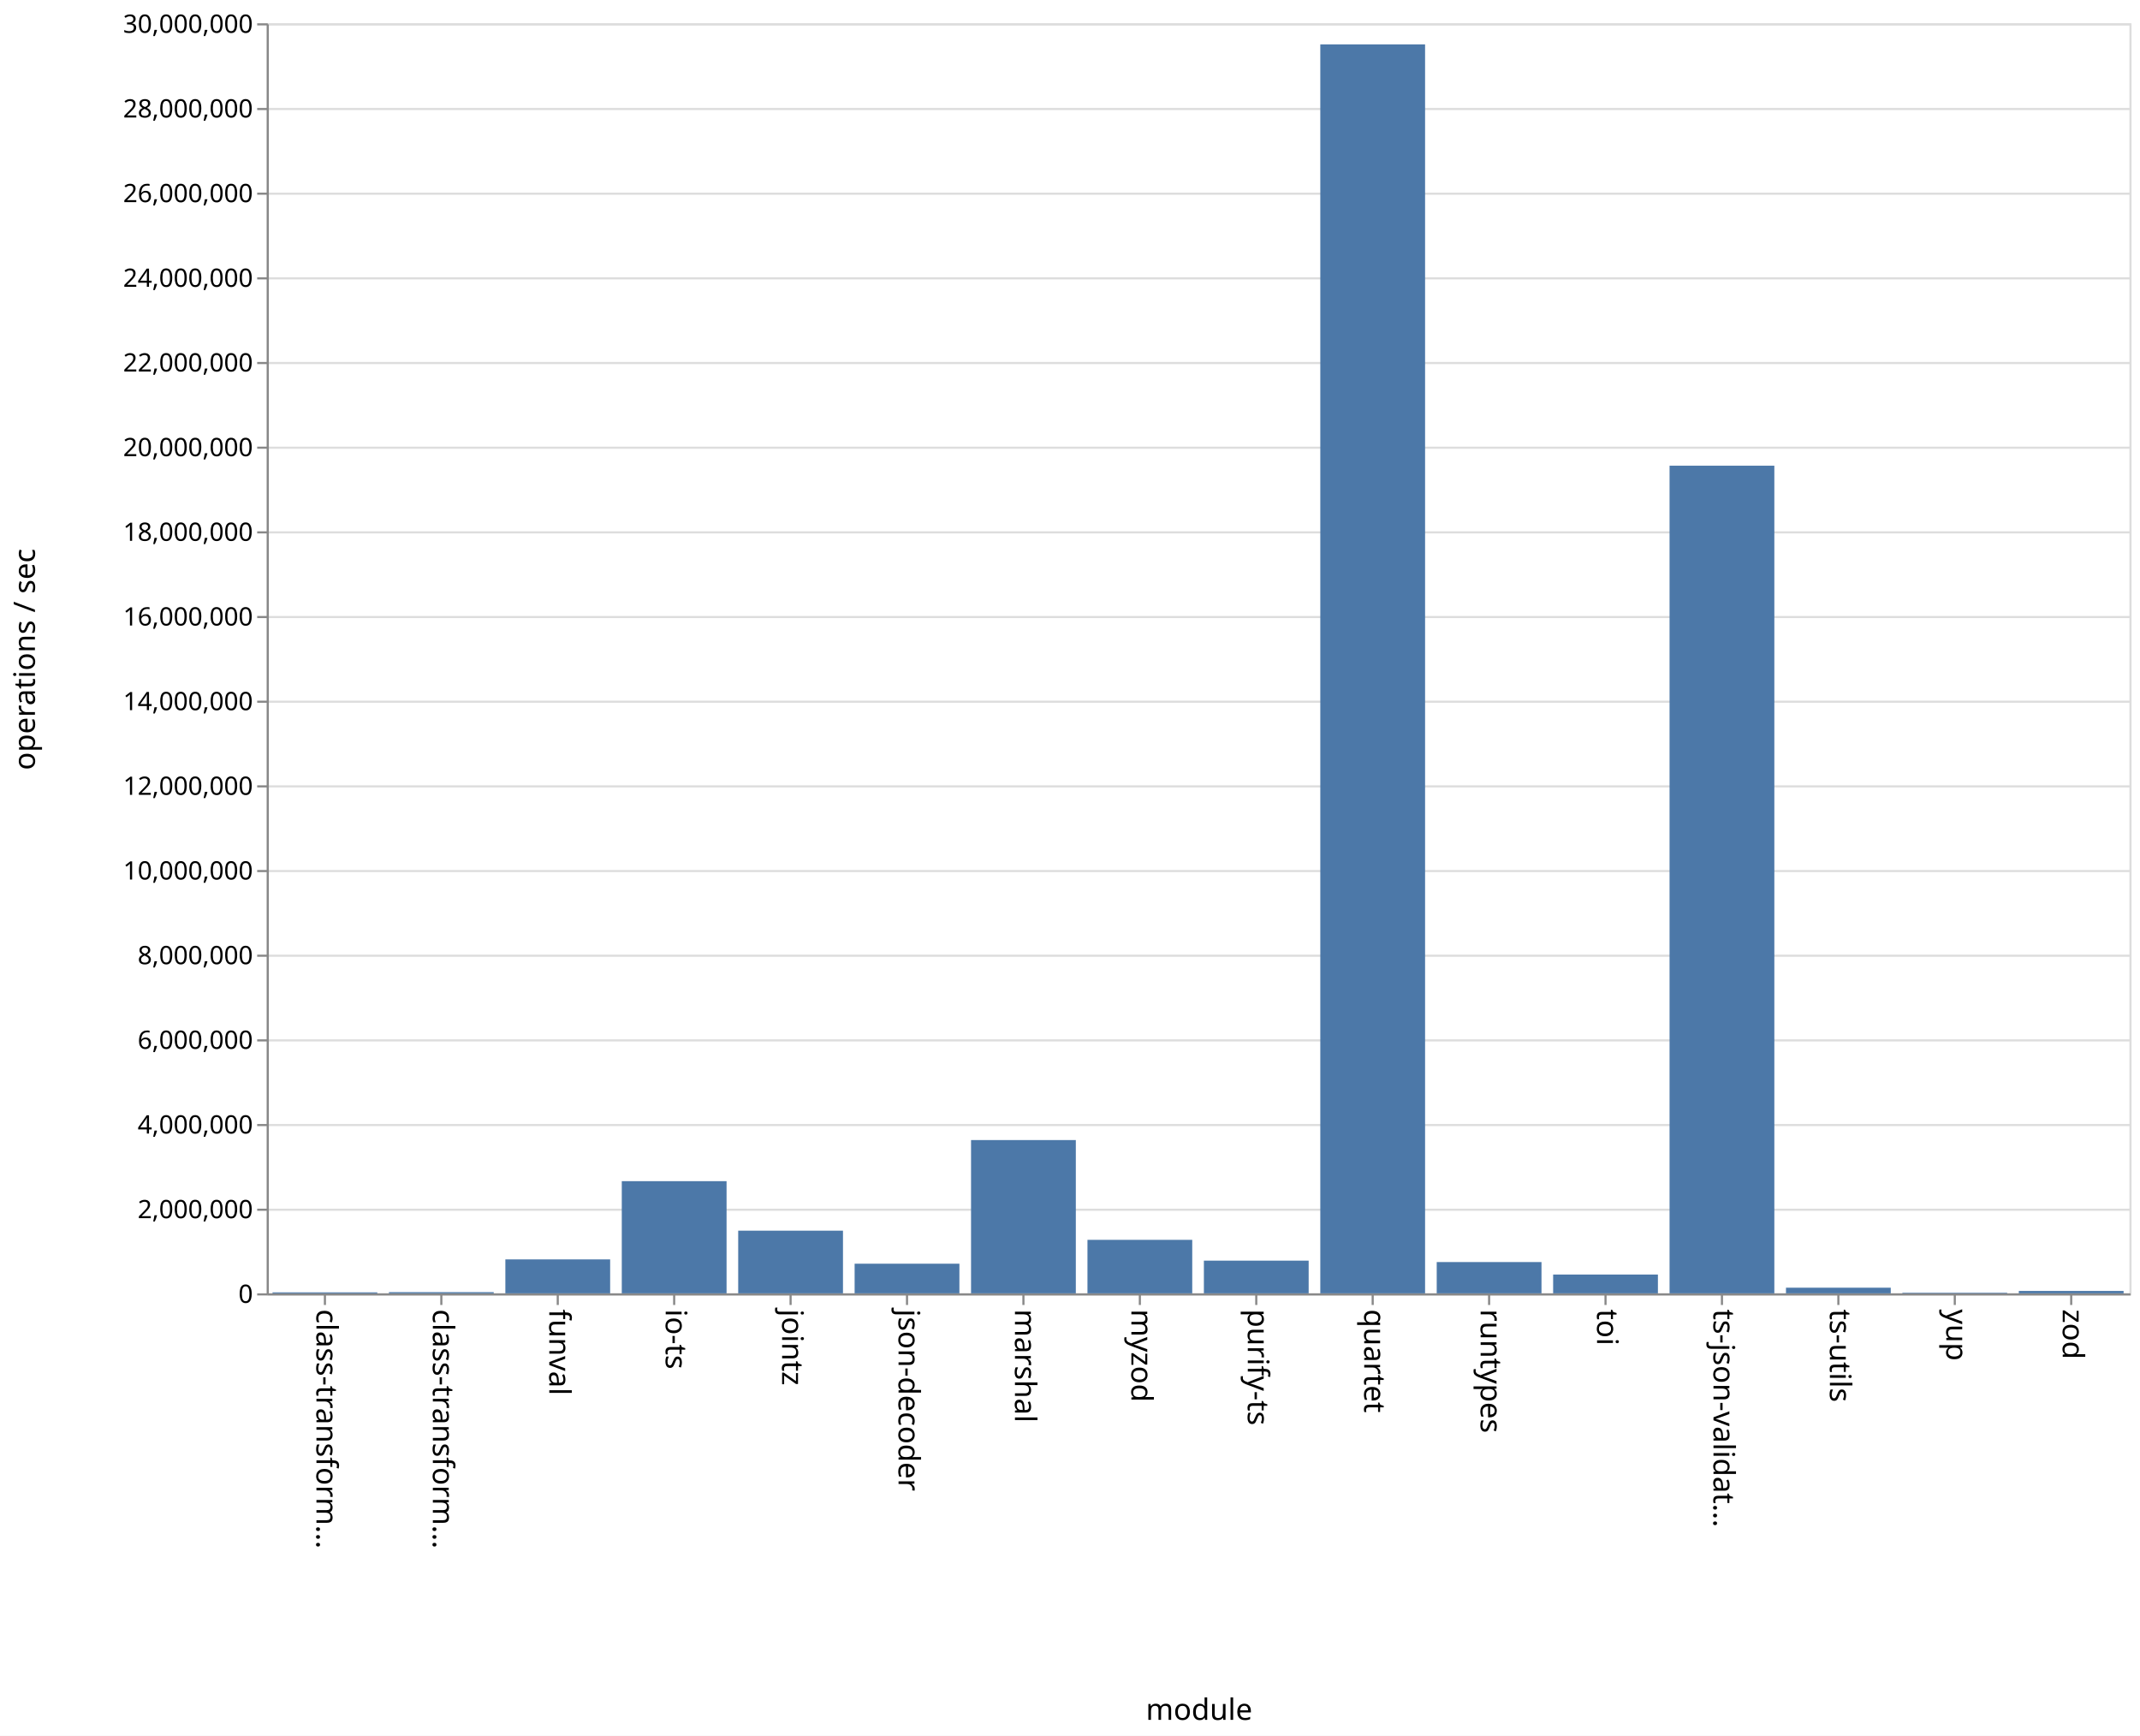
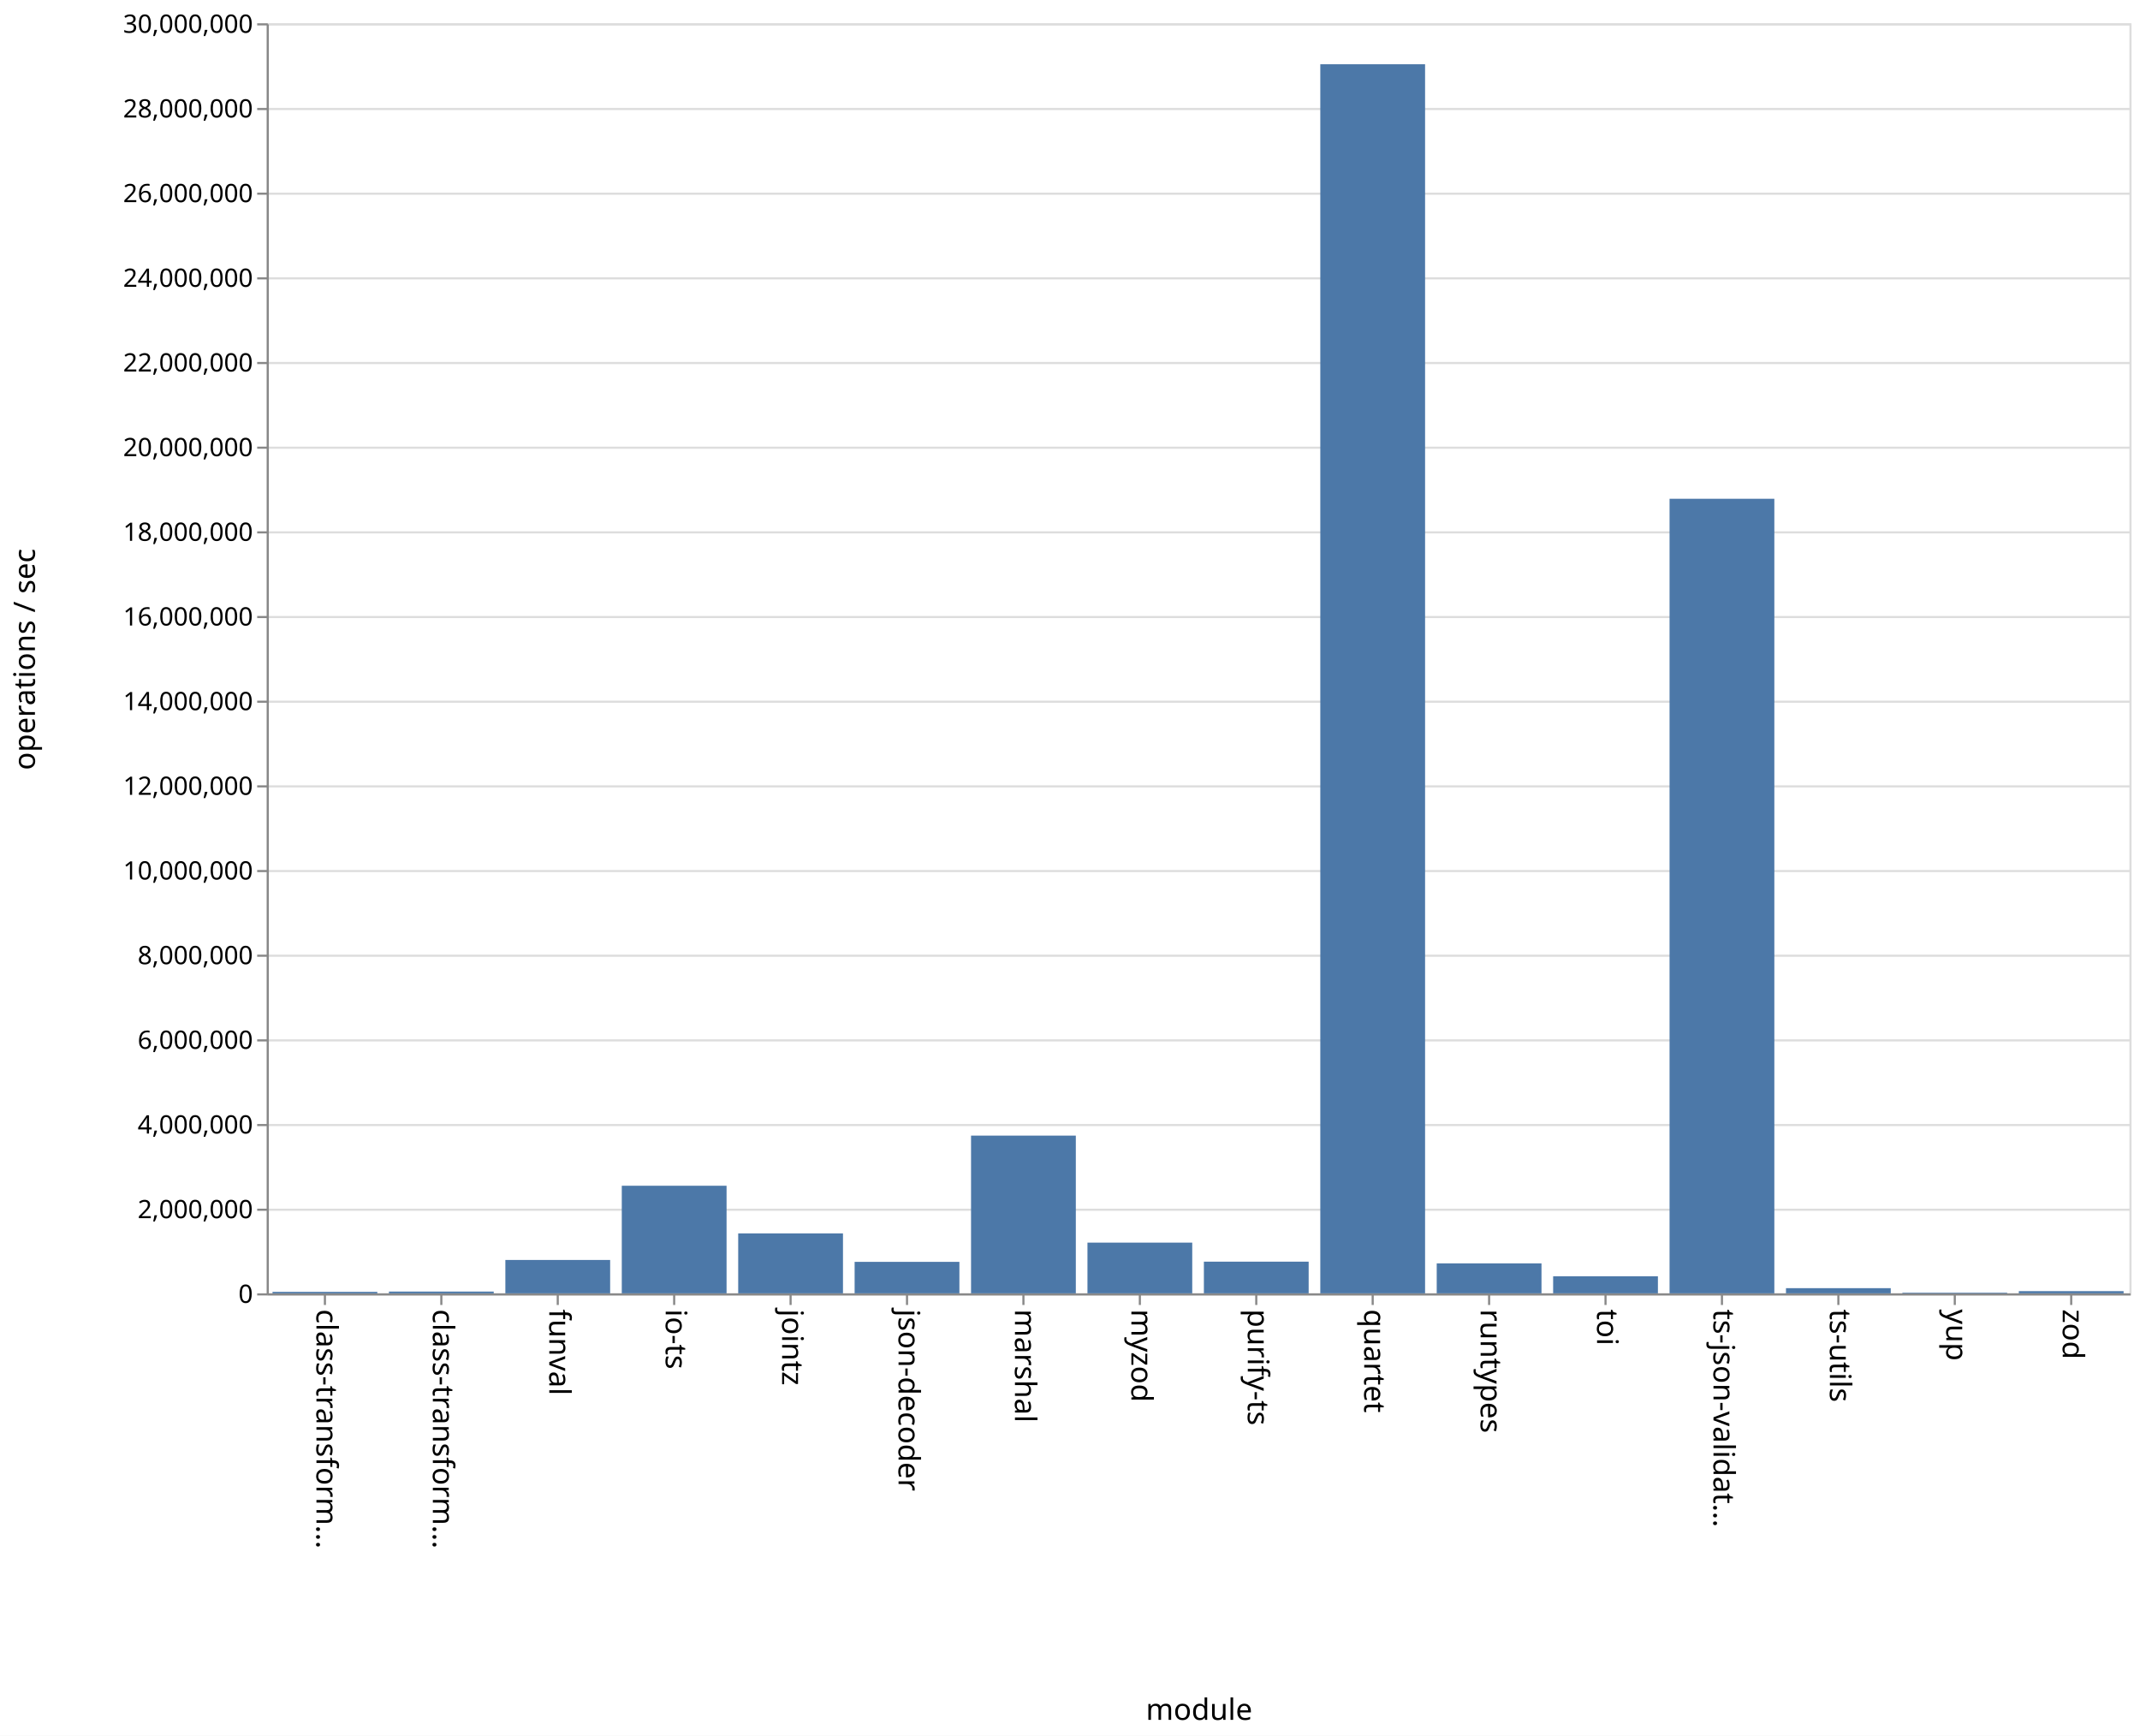
<svg xmlns="http://www.w3.org/2000/svg" class="marks" width="1011" height="820">
  <path fill="#fff" d="M0 0h1011v820H0z" />
  <g class="mark-group role-frame root" aria-roledescription="group mark container">
    <path class="background" aria-hidden="true" d="M126.5 11.5h880v600h-880z" fill="none" stroke="#ddd" />
    <g class="mark-group role-axis" aria-roledescription="axis" aria-label="Y-axis for a linear scale with values from 0 to 30,000,000">
      <path class="background" aria-hidden="true" d="M126.5 11.5z" pointer-events="none" fill="none" />
      <g class="mark-rule role-axis-grid" pointer-events="none" fill="none" stroke="#ddd">
        <path d="M126.5 611.5h880M126.5 571.5h880M126.5 531.5h880M126.5 491.5h880M126.5 451.5h880M126.5 411.5h880M126.5 371.5h880M126.5 331.5h880M126.5 291.5h880M126.5 251.5h880M126.5 211.5h880M126.5 171.5h880M126.5 131.5h880M126.5 91.5h880M126.5 51.5h880M126.5 11.5h880" />
      </g>
    </g>
    <g class="mark-group role-axis" aria-roledescription="axis" aria-label="X-axis titled 'module' for a discrete scale with 16 values: class-transformer-validator-async, class-transformer-validator-sync, funval, io-ts, jointz, ending with zod">
      <path class="background" aria-hidden="true" d="M126.5 611.5z" pointer-events="none" fill="none" />
      <g class="mark-rule role-axis-tick" pointer-events="none" fill="none" stroke="#888">
        <path d="M153.5 611.5v5M208.5 611.5v5M263.5 611.5v5M318.5 611.5v5M373.5 611.5v5M428.5 611.5v5M483.5 611.5v5M538.5 611.5v5M593.5 611.5v5M648.5 611.5v5M703.5 611.5v5M758.5 611.5v5M813.5 611.5v5M868.5 611.5v5M923.5 611.5v5M978.5 611.5v5" />
      </g>
      <g class="mark-text role-axis-label" pointer-events="none" font-family="sans-serif" font-size="14">
        <text transform="rotate(90 -234.5 384)">
                    class-transform…
                </text>
        <text transform="rotate(90 -207 411.5)">
                    class-transform…
                </text>
        <text transform="rotate(90 -179.5 439)">
                    funval
                </text>
        <text transform="rotate(90 -152 466.5)">
                    io-ts
                </text>
        <text transform="rotate(90 -124.5 494)">
                    jointz
                </text>
        <text transform="rotate(90 -97 521.5)">
                    json-decoder
                </text>
        <text transform="rotate(90 -69.5 549)">
                    marshal
                </text>
        <text transform="rotate(90 -42 576.5)">
                    myzod
                </text>
        <text transform="rotate(90 -14.5 604)">
                    purify-ts
                </text>
        <text transform="rotate(90 13 631.5)">
                    quartet
                </text>
        <text transform="rotate(90 40.5 659)">
                    runtypes
                </text>
        <text transform="rotate(90 68 686.5)">
                    toi
                </text>
        <text transform="rotate(90 95.5 714)">
                    ts-json-validat…
                </text>
        <text transform="rotate(90 123 741.5)">
                    ts-utils
                </text>
        <text transform="rotate(90 150.5 769)">
                    yup
                </text>
        <text transform="rotate(90 178 796.5)">
                    zod
                </text>
      </g>
      <path fill="none" stroke="#888" d="M126.5 611.5h880" pointer-events="none" />
      <text text-anchor="middle" transform="translate(566.5 812.5)" font-family="sans-serif" font-size="14" font-weight="400" pointer-events="none">
                module
            </text>
    </g>
    <g class="mark-group role-axis" aria-roledescription="axis" aria-label="Y-axis titled 'operations / sec' for a linear scale with values from 0 to 30,000,000">
      <path class="background" aria-hidden="true" d="M126.5 11.5z" pointer-events="none" fill="none" />
      <g class="mark-rule role-axis-tick" pointer-events="none" fill="none" stroke="#888">
        <path d="M126.5 611.5h-5M126.5 571.5h-5M126.5 531.5h-5M126.5 491.5h-5M126.5 451.5h-5M126.5 411.5h-5M126.5 371.5h-5M126.5 331.5h-5M126.5 291.5h-5M126.5 251.5h-5M126.5 211.5h-5M126.5 171.5h-5M126.5 131.5h-5M126.5 91.5h-5M126.5 51.5h-5M126.5 11.5h-5" />
      </g>
      <g class="mark-text role-axis-label" pointer-events="none" text-anchor="end" font-family="sans-serif" font-size="12">
        <text transform="translate(119.5 615.5)">
                    0
                </text>
        <text transform="translate(119.5 575.5)">
                    2,000,000
                </text>
        <text transform="translate(119.5 535.5)">
                    4,000,000
                </text>
        <text transform="translate(119.5 495.5)">
                    6,000,000
                </text>
        <text transform="translate(119.5 455.5)">
                    8,000,000
                </text>
        <text transform="translate(119.5 415.5)">
                    10,000,000
                </text>
        <text transform="translate(119.5 375.5)">
                    12,000,000
                </text>
        <text transform="translate(119.5 335.5)">
                    14,000,000
                </text>
        <text transform="translate(119.5 295.5)">
                    16,000,000
                </text>
        <text transform="translate(119.5 255.5)">
                    18,000,000
                </text>
        <text transform="translate(119.5 215.5)">
                    20,000,000
                </text>
        <text transform="translate(119.5 175.5)">
                    22,000,000
                </text>
        <text transform="translate(119.5 135.5)">
                    24,000,000
                </text>
        <text transform="translate(119.5 95.5)">
                    26,000,000
                </text>
        <text transform="translate(119.5 55.5)">
                    28,000,000
                </text>
        <text transform="translate(119.5 15.5)">
                    30,000,000
                </text>
      </g>
      <path fill="none" stroke="#888" d="M126.5 611.5v-600" pointer-events="none" />
      <text text-anchor="middle" transform="rotate(-90 164 147.5)" font-family="sans-serif" font-size="14" font-weight="400" pointer-events="none">
                operations / sec
            </text>
    </g>
    <g class="mark-rect role-mark marks" aria-roledescription="rect mark container" fill="#4c78a8">
-       <path d="M128.75 610.54h49.5v.46h-49.5zM183.75 610.434h49.5V611h-49.5zM238.75 594.965h49.5V611h-49.5zM293.75 558.006h49.5V611h-49.5zM348.75 581.395h49.5V611h-49.5zM403.75 597h49.5v14h-49.5zM458.75 538.59h49.5V611h-49.5zM513.75 585.727h49.5V611h-49.5zM568.75 595.552h49.5V611h-49.5zM623.75 20.962h49.5V611h-49.5zM678.75 596.221h49.5V611h-49.5zM733.75 602.12h49.5V611h-49.5zM788.75 220.004h49.5V611h-49.5zM843.75 608.34h49.5V611h-49.5zM898.75 610.725h49.5V611h-49.5zM953.75 609.866h49.5V611h-49.5z" />
+       <path d="M128.75 610.296h49.5V611h-49.5zM183.75 610.164h49.5V611h-49.5zM238.75 595.233h49.5V611h-49.5zM293.75 560.172h49.5V611h-49.5zM348.75 582.675h49.5V611h-49.5zM403.75 596.126h49.5V611h-49.5zM458.75 536.487h49.5V611h-49.5zM513.75 587.04h49.5V611h-49.5zM568.75 596.034h49.5V611h-49.5zM623.75 30.353h49.5V611h-49.5zM678.75 596.84h49.5V611h-49.5zM733.75 602.94h49.5V611h-49.5zM788.75 235.63h49.5V611h-49.5zM843.75 608.557h49.5V611h-49.5zM898.75 610.703h49.5V611h-49.5zM953.75 609.963h49.5V611h-49.5z" />
    </g>
  </g>
</svg>
